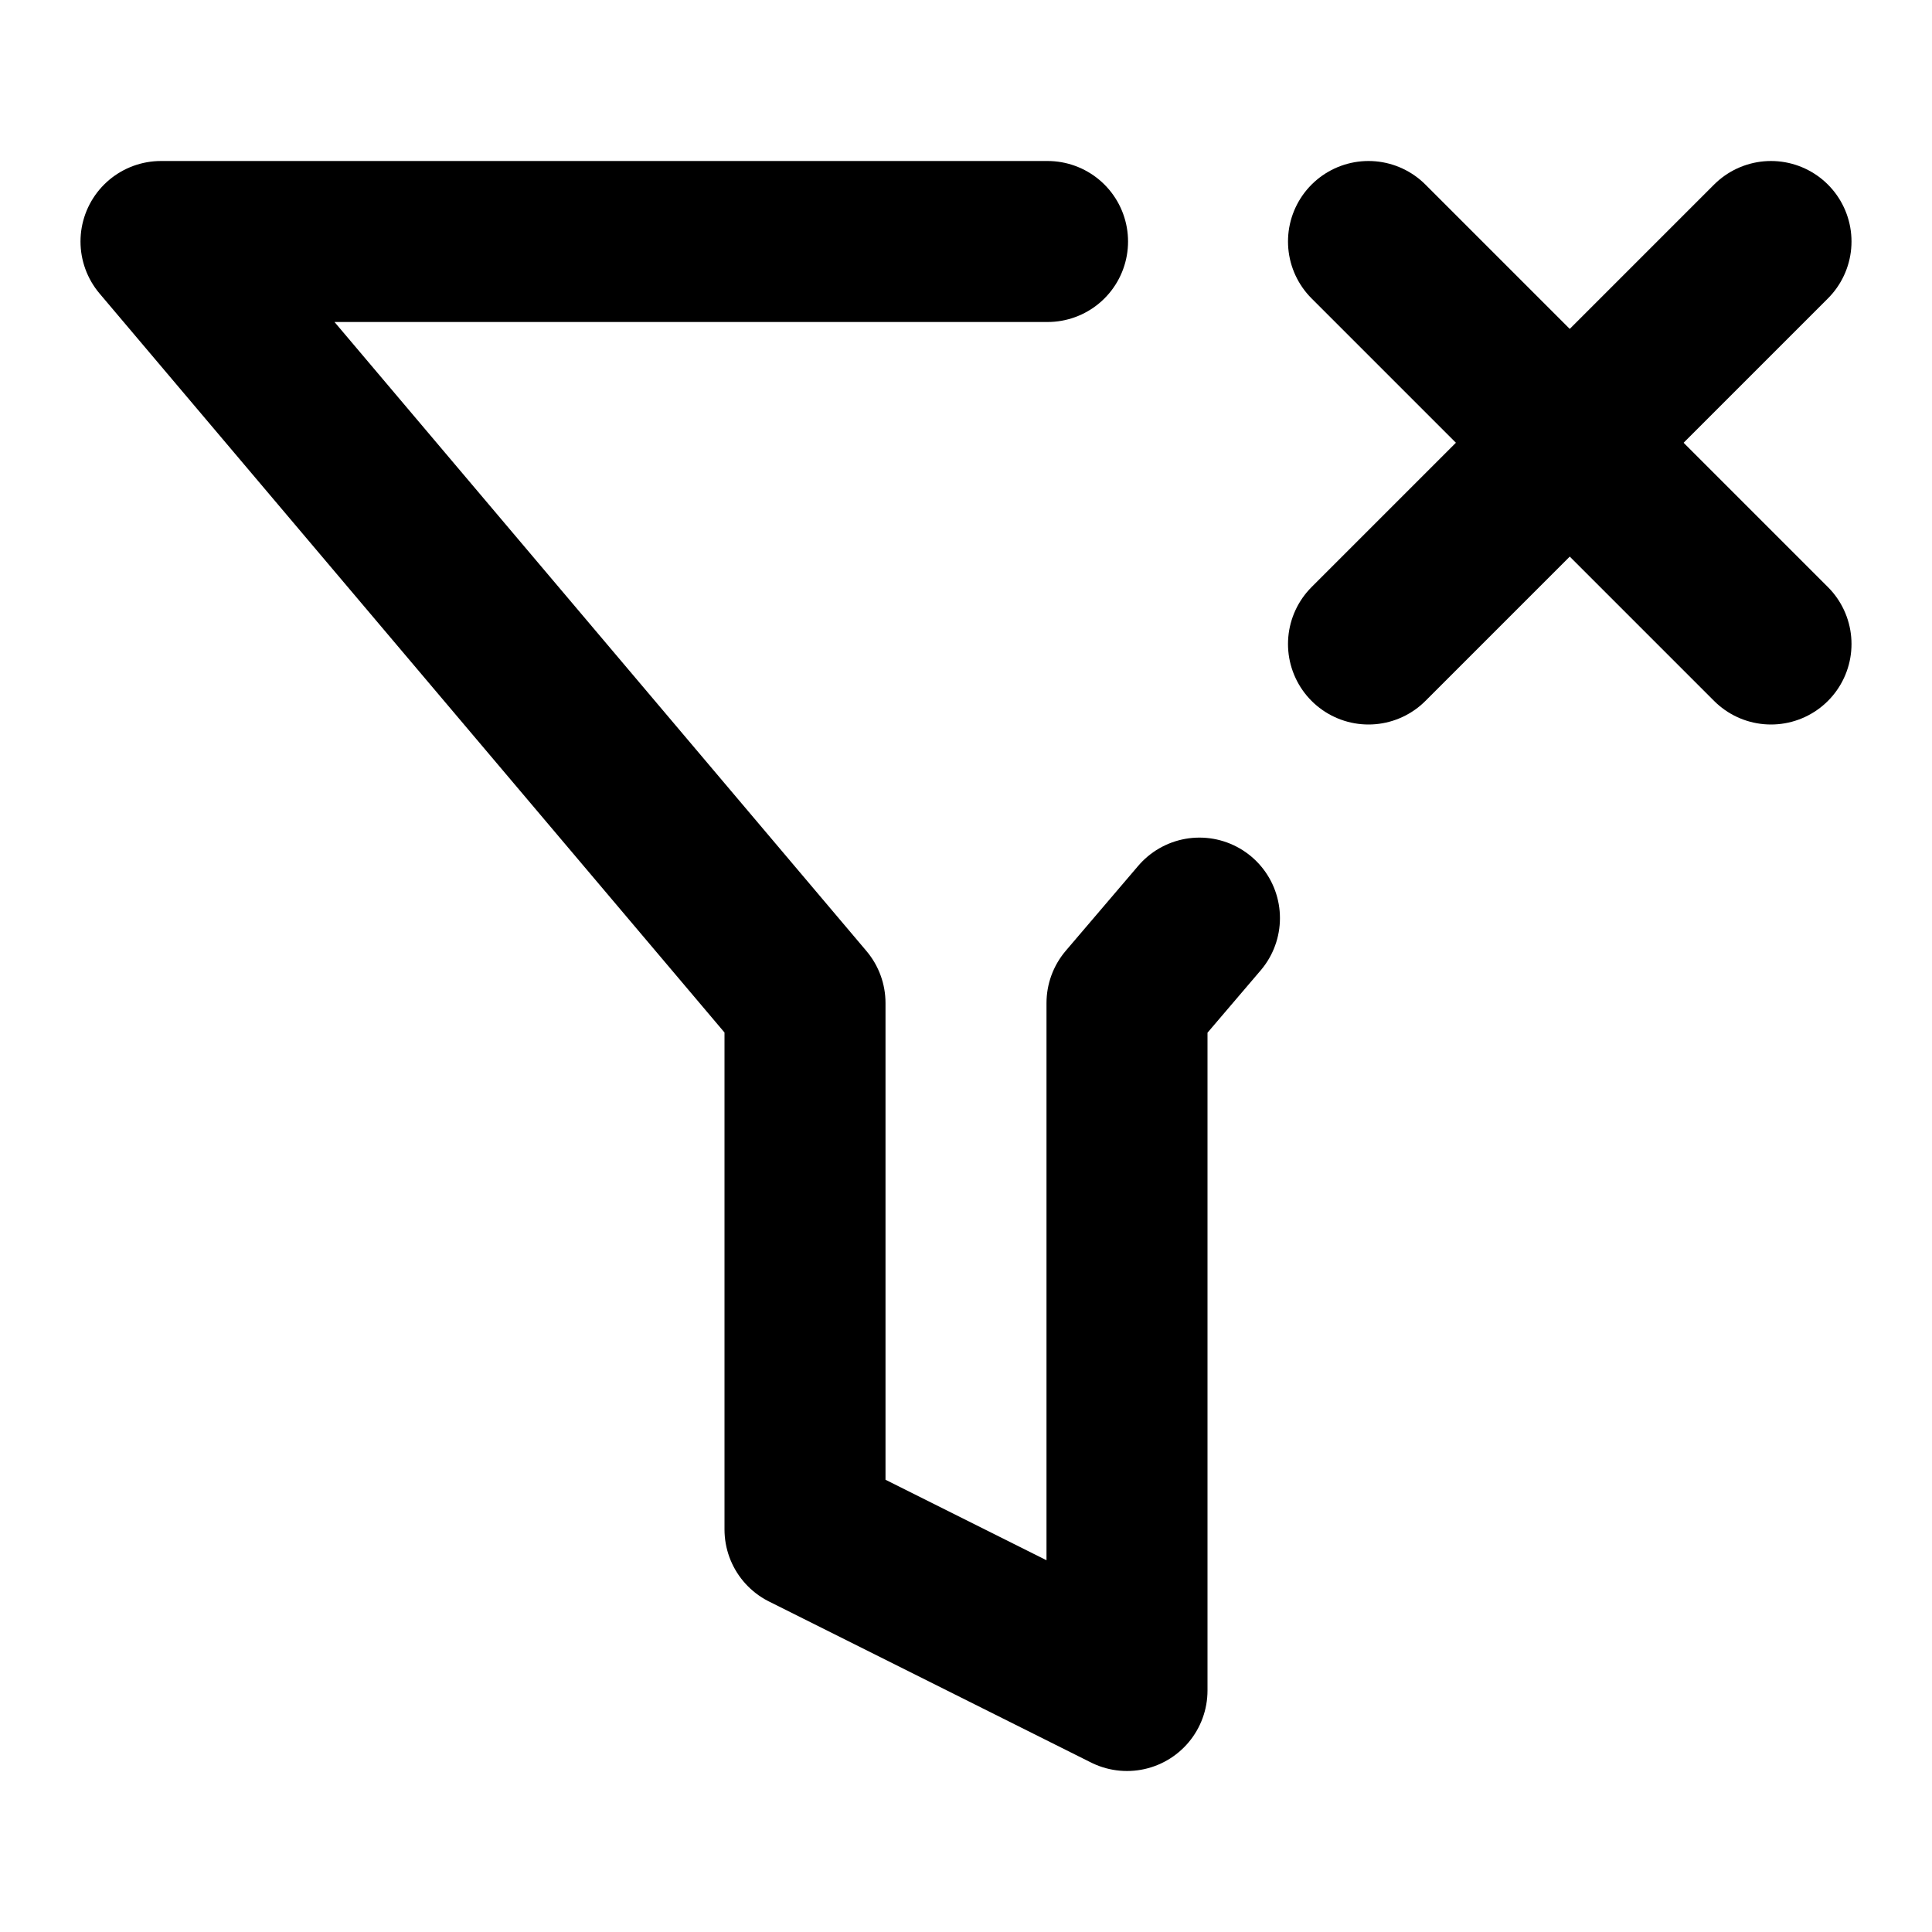
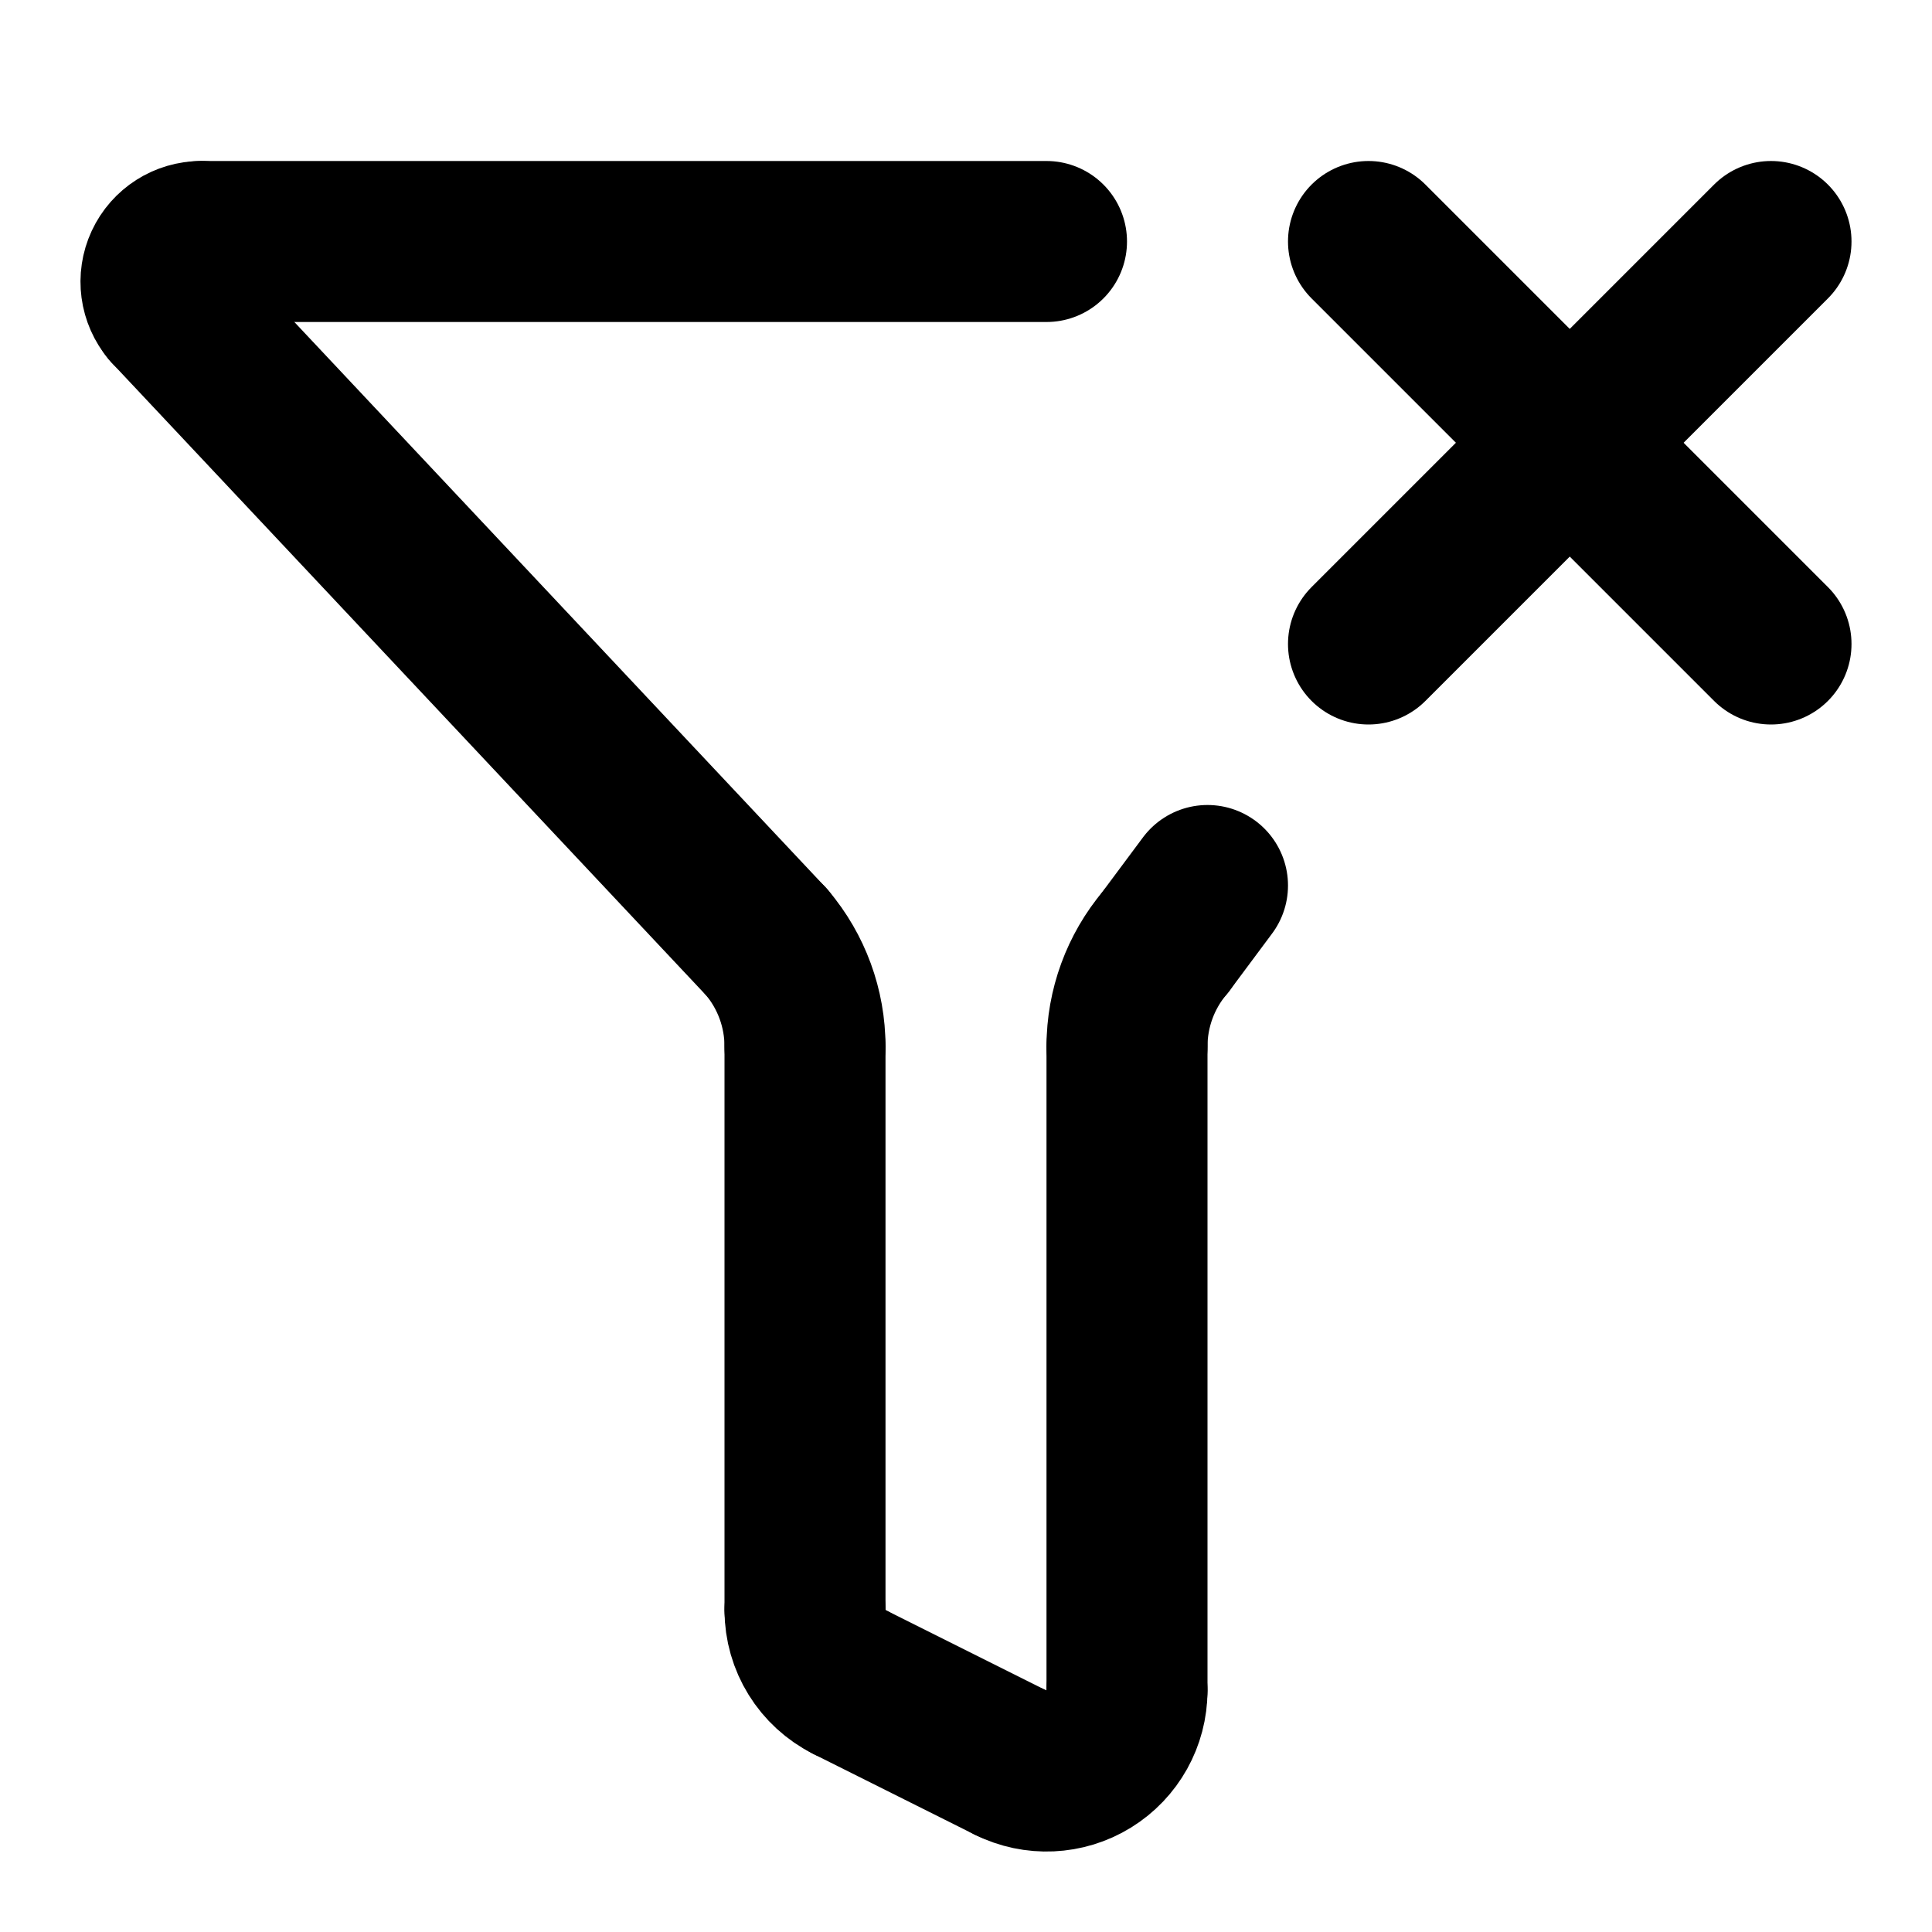
<svg xmlns="http://www.w3.org/2000/svg" width="24" height="24" viewBox="0 0 24 24" fill="none" stroke="currentColor" stroke-width="2" stroke-linecap="round" stroke-linejoin="round">
-   <path d="M13.013 3H2l8 9.46V19l4 2v-8.54l.9-1.055" />
+   <path d="M 10 13 L 10 20.001" />
+   <path d="M 10 20.001 A1 1 0 0 0 10.553 20.895" />
+   <path d="M 10.553 20.895 L 12.553 21.895" />
+   <path d="M 12.553 21.895 A1 1 0 0 0 14 21.001" />
+   <path d="M 13 3 L 2.5 3" />
+   <path d="M 14 12.999 A2 2 0 0 1 14.473 11.708" />
+   <path d="M 14 21.001 L 14 12.999" />
+   <path d="M 14.473 11.708 L 15 11" />
+   <path d="M 2.118 3.823 L 9.527 11.708" />
+   <path d="M 2.5 3 A0.5 0.5 0 0 0 2.118 3.823" />
+   <path d="M 9.527 11.708 A2 2 0 0 1 10 13" />
+   <path d="m17 3 5 5" />
  <path d="m22 3-5 5" />
-   <path d="m17 3 5 5" />
</svg>
